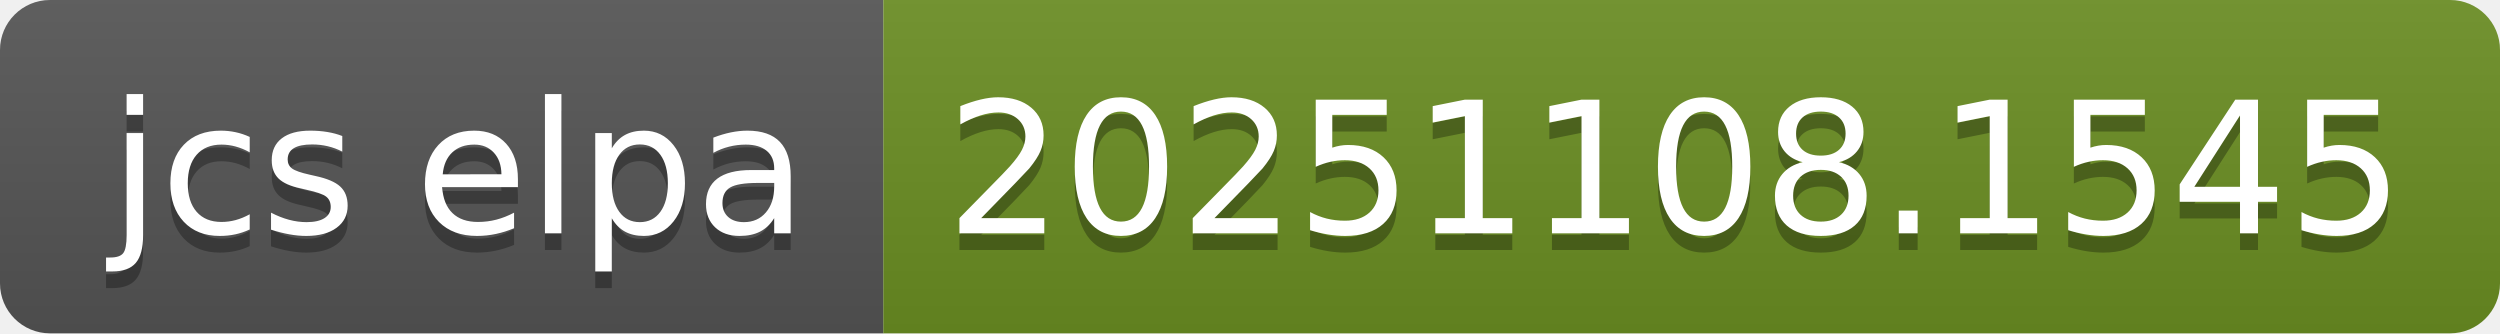
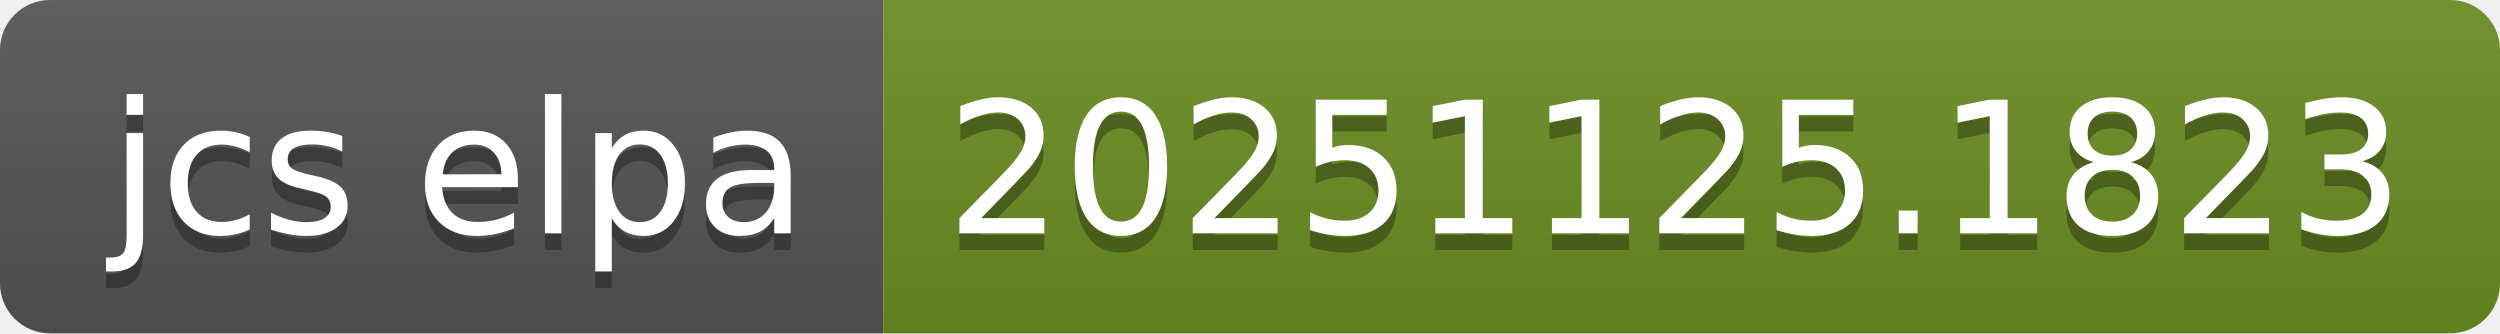
- <svg xmlns="http://www.w3.org/2000/svg" width="150" height="20" role="img" aria-label="jcs elpa: 20251108.1545">
+ <svg xmlns="http://www.w3.org/2000/svg" width="150" height="20" role="img" aria-label="jcs elpa: 20251125.1823">
  <linearGradient id="s" x2="0" y2="100%">
    <stop offset="0" stop-color="#bbb" stop-opacity=".1" />
    <stop offset="1" stop-opacity=".1" />
  </linearGradient>
  <clipPath id="r">
    <rect width="150" height="20" rx="3" fill="#fff" />
  </clipPath>
  <g clip-path="url(#r)">
    <rect width="53" height="20" fill="#555" />
    <rect x="53" width="97" height="20" fill="#6b8e23" />
    <rect width="150" height="20" fill="url(#s)" />
  </g>
  <g fill="#fff" text-anchor="middle" font-family="Verdana,Geneva,DejaVu Sans,sans-serif" text-rendering="geometricPrecision" font-size="110">
    <text aria-hidden="true" x="275" y="150" fill="#010101" fill-opacity=".3" transform="scale(.1)" textLength="430">jcs elpa</text>
    <text x="275" y="140" transform="scale(.1)" fill="#fff" textLength="430">jcs elpa</text>
-     <text aria-hidden="true" x="1005" y="150" fill="#010101" fill-opacity=".3" transform="scale(.1)" textLength="870">20251108.1545</text>
-     <text x="1005" y="140" transform="scale(.1)" fill="#fff" textLength="870">20251108.1545</text>
+     <text aria-hidden="true" x="1005" y="150" fill="#010101" fill-opacity=".3" transform="scale(.1)" textLength="870">20251125.1823</text>
+     <text x="1005" y="140" transform="scale(.1)" fill="#fff" textLength="870">20251125.1823</text>
  </g>
</svg>
